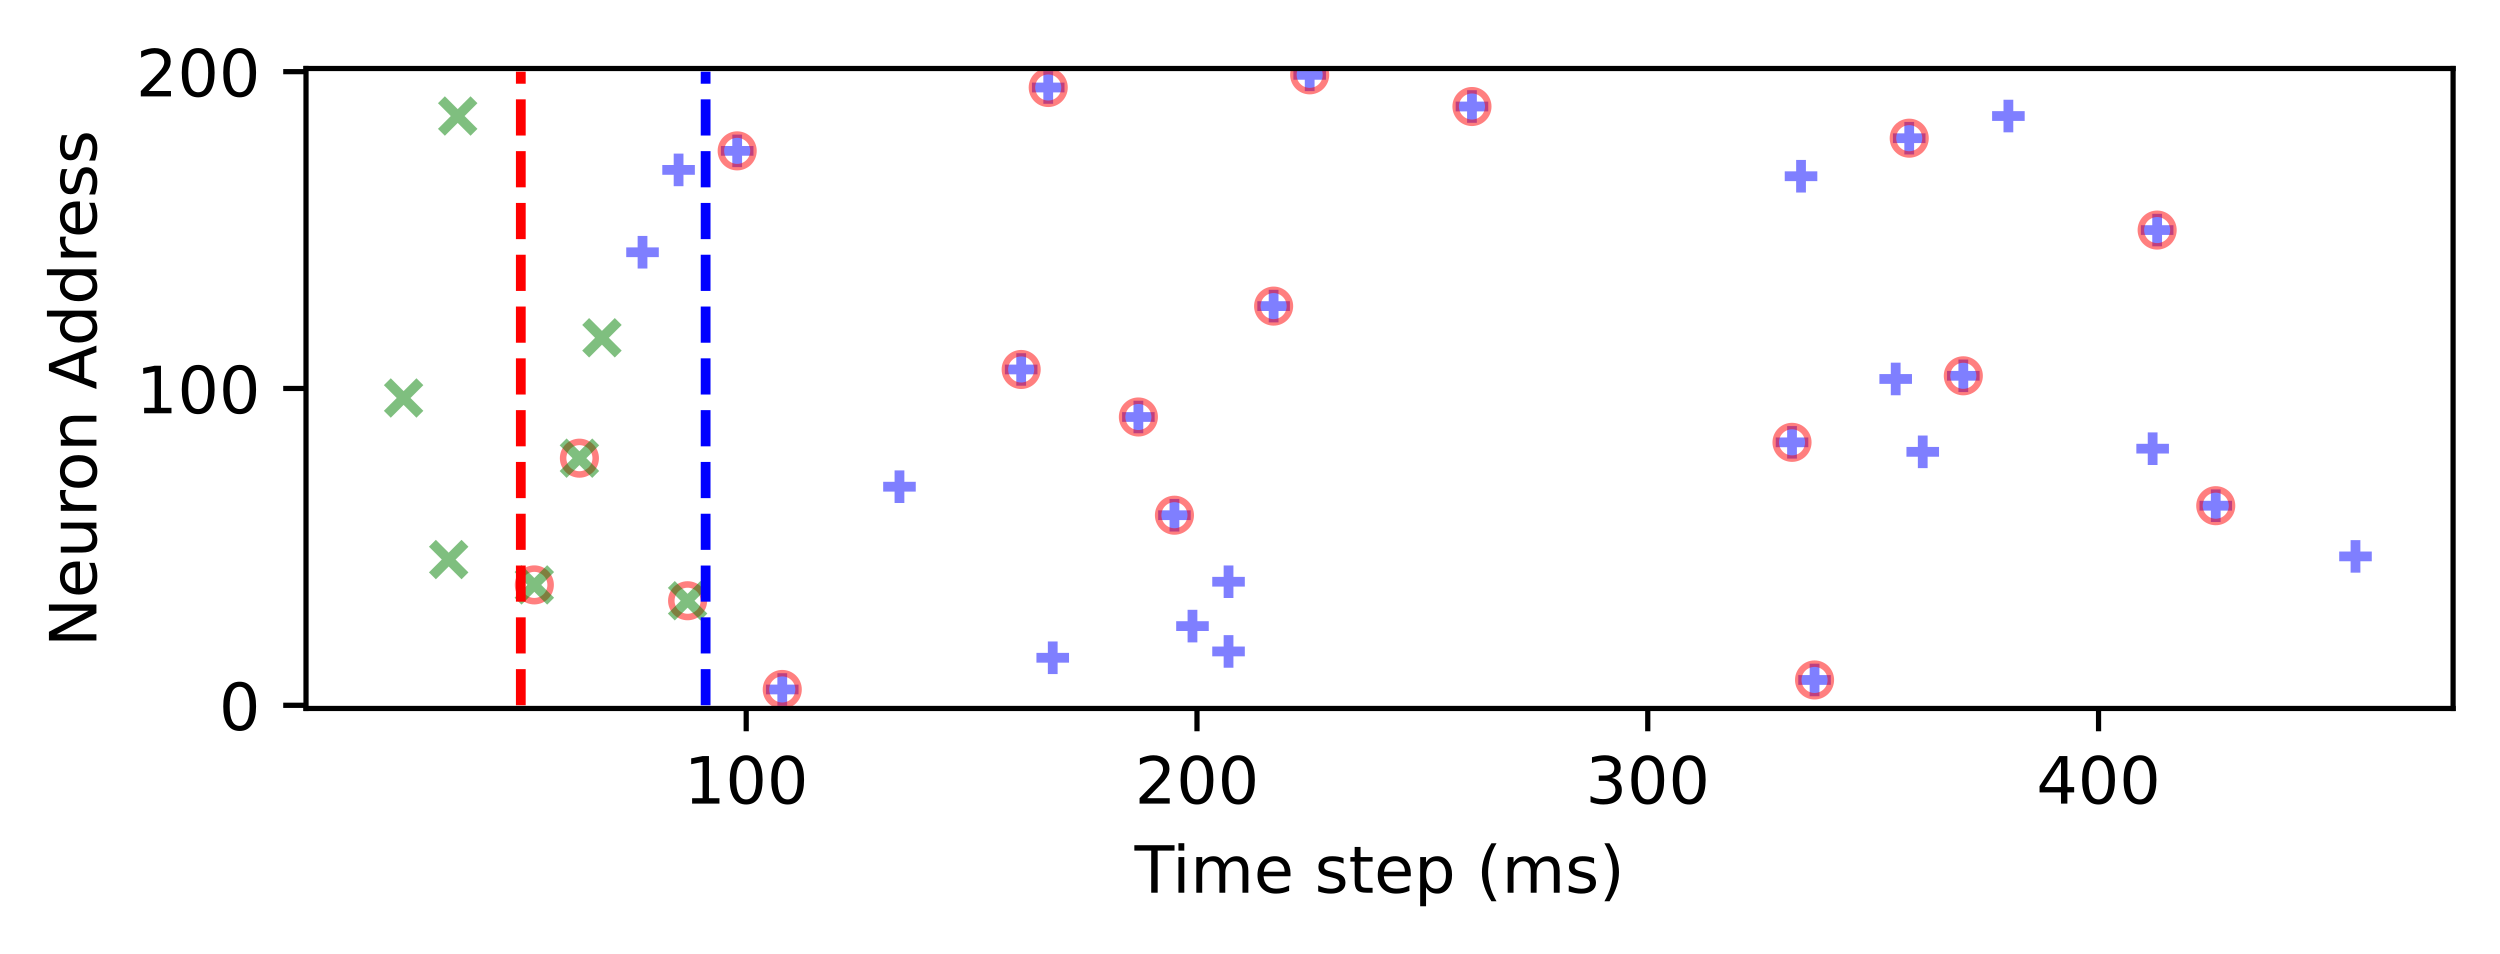
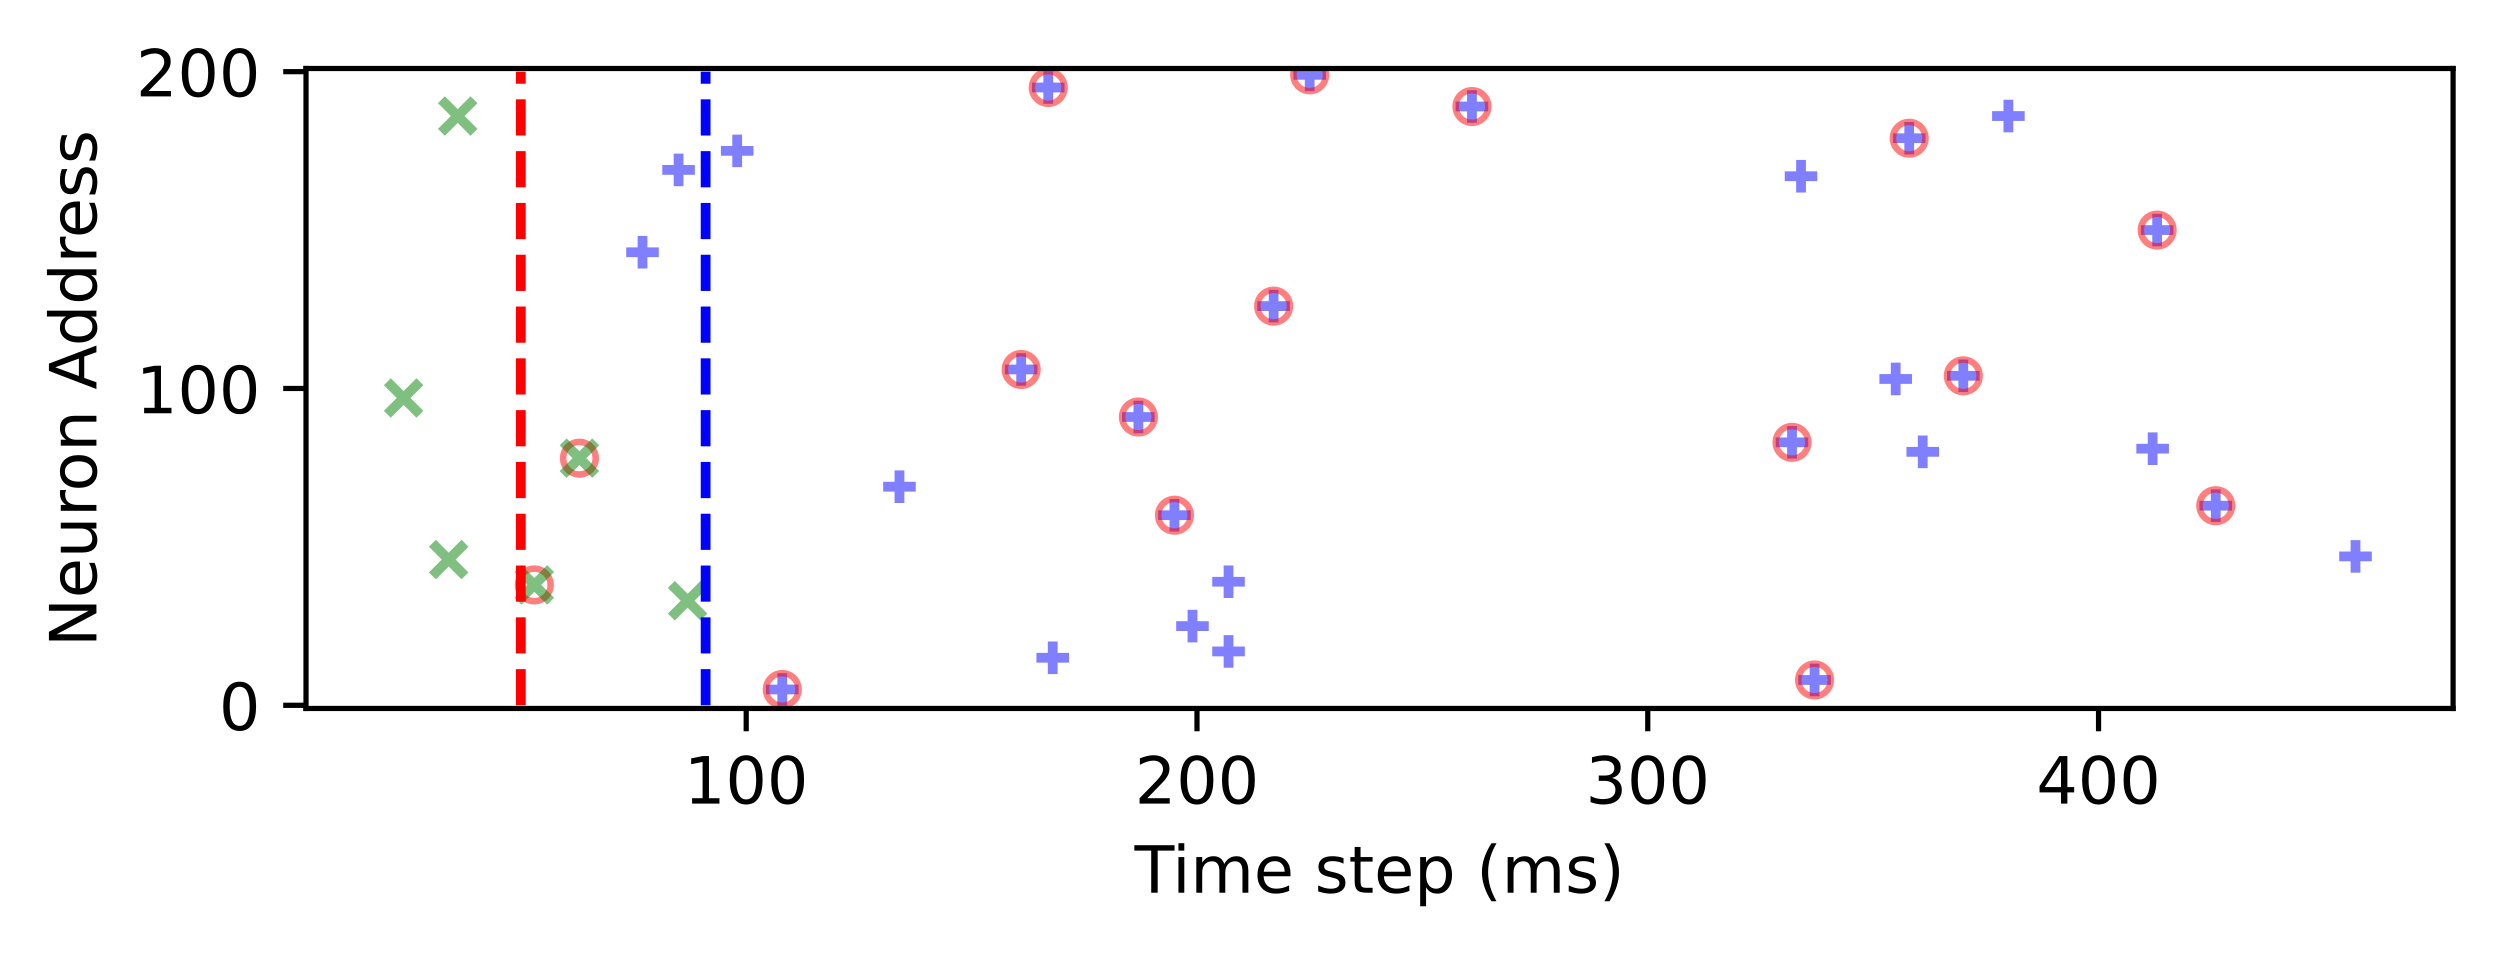
<svg xmlns="http://www.w3.org/2000/svg" xmlns:xlink="http://www.w3.org/1999/xlink" width="383.693pt" height="146.29pt" viewBox="0 0 383.693 146.29" version="1.1">
  <defs>
    <style type="text/css">*{stroke-linejoin: round; stroke-linecap: butt}</style>
  </defs>
  <g id="figure_1">
    <g id="patch_1">
      <path d="M 0 146.29  L 383.693 146.29  L 383.693 0  L 0 0  L 0 146.29  z " style="fill: none" />
    </g>
    <g id="axes_1">
      <g id="patch_2">
        <path d="M 46.966 108.733  L 376.493 108.733  L 376.493 10.513  L 46.966 10.513  L 46.966 108.733  z " style="fill: none" />
      </g>
      <g id="PathCollection_1">
        <defs>
-           <path id="m0d3fcadbae" d="M -2.5 0  L 2.5 0  M 0 2.5  L 0 -2.5  " style="stroke: #0000ff; stroke-opacity: 0.5; stroke-width: 1.5" />
+           <path id="m12eb224434" d="M -2.5 0  L 2.5 0  M 0 2.5  L 0 -2.5  " style="stroke: #0000ff; stroke-opacity: 0.5; stroke-width: 1.5" />
        </defs>
-         <g clip-path="url(#p7bd4118d20)">
-           <use xlink:href="#m0d3fcadbae" x="98.612" y="38.715" style="fill: #0000ff; fill-opacity: 0.5; stroke: #0000ff; stroke-opacity: 0.5; stroke-width: 1.5" />
-           <use xlink:href="#m0d3fcadbae" x="104.147" y="26.073" style="fill: #0000ff; fill-opacity: 0.5; stroke: #0000ff; stroke-opacity: 0.5; stroke-width: 1.5" />
-           <use xlink:href="#m0d3fcadbae" x="113.141" y="23.155" style="fill: #0000ff; fill-opacity: 0.5; stroke: #0000ff; stroke-opacity: 0.5; stroke-width: 1.5" />
-           <use xlink:href="#m0d3fcadbae" x="120.059" y="105.816" style="fill: #0000ff; fill-opacity: 0.5; stroke: #0000ff; stroke-opacity: 0.5; stroke-width: 1.5" />
-           <use xlink:href="#m0d3fcadbae" x="138.048" y="74.697" style="fill: #0000ff; fill-opacity: 0.5; stroke: #0000ff; stroke-opacity: 0.5; stroke-width: 1.5" />
-           <use xlink:href="#m0d3fcadbae" x="156.727" y="56.706" style="fill: #0000ff; fill-opacity: 0.5; stroke: #0000ff; stroke-opacity: 0.5; stroke-width: 1.5" />
-           <use xlink:href="#m0d3fcadbae" x="160.879" y="13.43" style="fill: #0000ff; fill-opacity: 0.5; stroke: #0000ff; stroke-opacity: 0.5; stroke-width: 1.5" />
-           <use xlink:href="#m0d3fcadbae" x="161.57" y="100.954" style="fill: #0000ff; fill-opacity: 0.5; stroke: #0000ff; stroke-opacity: 0.5; stroke-width: 1.5" />
-           <use xlink:href="#m0d3fcadbae" x="174.715" y="63.999" style="fill: #0000ff; fill-opacity: 0.5; stroke: #0000ff; stroke-opacity: 0.5; stroke-width: 1.5" />
-           <use xlink:href="#m0d3fcadbae" x="180.25" y="79.073" style="fill: #0000ff; fill-opacity: 0.5; stroke: #0000ff; stroke-opacity: 0.5; stroke-width: 1.5" />
-           <use xlink:href="#m0d3fcadbae" x="183.018" y="96.091" style="fill: #0000ff; fill-opacity: 0.5; stroke: #0000ff; stroke-opacity: 0.5; stroke-width: 1.5" />
-           <use xlink:href="#m0d3fcadbae" x="188.552" y="99.981" style="fill: #0000ff; fill-opacity: 0.5; stroke: #0000ff; stroke-opacity: 0.5; stroke-width: 1.5" />
-           <use xlink:href="#m0d3fcadbae" x="188.552" y="89.284" style="fill: #0000ff; fill-opacity: 0.5; stroke: #0000ff; stroke-opacity: 0.5; stroke-width: 1.5" />
-           <use xlink:href="#m0d3fcadbae" x="195.471" y="46.981" style="fill: #0000ff; fill-opacity: 0.5; stroke: #0000ff; stroke-opacity: 0.5; stroke-width: 1.5" />
-           <use xlink:href="#m0d3fcadbae" x="201.006" y="11.485" style="fill: #0000ff; fill-opacity: 0.5; stroke: #0000ff; stroke-opacity: 0.5; stroke-width: 1.5" />
-           <use xlink:href="#m0d3fcadbae" x="225.912" y="16.348" style="fill: #0000ff; fill-opacity: 0.5; stroke: #0000ff; stroke-opacity: 0.5; stroke-width: 1.5" />
-           <use xlink:href="#m0d3fcadbae" x="275.034" y="67.889" style="fill: #0000ff; fill-opacity: 0.5; stroke: #0000ff; stroke-opacity: 0.5; stroke-width: 1.5" />
-           <use xlink:href="#m0d3fcadbae" x="276.417" y="27.045" style="fill: #0000ff; fill-opacity: 0.5; stroke: #0000ff; stroke-opacity: 0.5; stroke-width: 1.5" />
-           <use xlink:href="#m0d3fcadbae" x="278.493" y="104.357" style="fill: #0000ff; fill-opacity: 0.5; stroke: #0000ff; stroke-opacity: 0.5; stroke-width: 1.5" />
-           <use xlink:href="#m0d3fcadbae" x="290.946" y="58.164" style="fill: #0000ff; fill-opacity: 0.5; stroke: #0000ff; stroke-opacity: 0.5; stroke-width: 1.5" />
-           <use xlink:href="#m0d3fcadbae" x="293.022" y="21.21" style="fill: #0000ff; fill-opacity: 0.5; stroke: #0000ff; stroke-opacity: 0.5; stroke-width: 1.5" />
-           <use xlink:href="#m0d3fcadbae" x="295.097" y="69.348" style="fill: #0000ff; fill-opacity: 0.5; stroke: #0000ff; stroke-opacity: 0.5; stroke-width: 1.5" />
-           <use xlink:href="#m0d3fcadbae" x="301.324" y="57.678" style="fill: #0000ff; fill-opacity: 0.5; stroke: #0000ff; stroke-opacity: 0.5; stroke-width: 1.5" />
-           <use xlink:href="#m0d3fcadbae" x="308.242" y="17.807" style="fill: #0000ff; fill-opacity: 0.5; stroke: #0000ff; stroke-opacity: 0.5; stroke-width: 1.5" />
-           <use xlink:href="#m0d3fcadbae" x="330.381" y="68.862" style="fill: #0000ff; fill-opacity: 0.5; stroke: #0000ff; stroke-opacity: 0.5; stroke-width: 1.5" />
-           <use xlink:href="#m0d3fcadbae" x="331.073" y="35.311" style="fill: #0000ff; fill-opacity: 0.5; stroke: #0000ff; stroke-opacity: 0.5; stroke-width: 1.5" />
-           <use xlink:href="#m0d3fcadbae" x="340.067" y="77.614" style="fill: #0000ff; fill-opacity: 0.5; stroke: #0000ff; stroke-opacity: 0.5; stroke-width: 1.5" />
-           <use xlink:href="#m0d3fcadbae" x="361.515" y="85.394" style="fill: #0000ff; fill-opacity: 0.5; stroke: #0000ff; stroke-opacity: 0.5; stroke-width: 1.5" />
+         <g clip-path="url(#pbcf0e63956)">
+           <use xlink:href="#m12eb224434" x="98.612" y="38.715" style="fill: #0000ff; fill-opacity: 0.5; stroke: #0000ff; stroke-opacity: 0.5; stroke-width: 1.5" />
+           <use xlink:href="#m12eb224434" x="104.147" y="26.073" style="fill: #0000ff; fill-opacity: 0.5; stroke: #0000ff; stroke-opacity: 0.5; stroke-width: 1.5" />
+           <use xlink:href="#m12eb224434" x="113.141" y="23.155" style="fill: #0000ff; fill-opacity: 0.5; stroke: #0000ff; stroke-opacity: 0.5; stroke-width: 1.5" />
+           <use xlink:href="#m12eb224434" x="120.059" y="105.816" style="fill: #0000ff; fill-opacity: 0.5; stroke: #0000ff; stroke-opacity: 0.5; stroke-width: 1.5" />
+           <use xlink:href="#m12eb224434" x="138.048" y="74.697" style="fill: #0000ff; fill-opacity: 0.5; stroke: #0000ff; stroke-opacity: 0.5; stroke-width: 1.5" />
+           <use xlink:href="#m12eb224434" x="156.727" y="56.706" style="fill: #0000ff; fill-opacity: 0.5; stroke: #0000ff; stroke-opacity: 0.5; stroke-width: 1.5" />
+           <use xlink:href="#m12eb224434" x="160.879" y="13.43" style="fill: #0000ff; fill-opacity: 0.5; stroke: #0000ff; stroke-opacity: 0.5; stroke-width: 1.5" />
+           <use xlink:href="#m12eb224434" x="161.57" y="100.954" style="fill: #0000ff; fill-opacity: 0.5; stroke: #0000ff; stroke-opacity: 0.5; stroke-width: 1.5" />
+           <use xlink:href="#m12eb224434" x="174.715" y="63.999" style="fill: #0000ff; fill-opacity: 0.5; stroke: #0000ff; stroke-opacity: 0.5; stroke-width: 1.5" />
+           <use xlink:href="#m12eb224434" x="180.25" y="79.073" style="fill: #0000ff; fill-opacity: 0.5; stroke: #0000ff; stroke-opacity: 0.5; stroke-width: 1.5" />
+           <use xlink:href="#m12eb224434" x="183.018" y="96.091" style="fill: #0000ff; fill-opacity: 0.5; stroke: #0000ff; stroke-opacity: 0.5; stroke-width: 1.5" />
+           <use xlink:href="#m12eb224434" x="188.552" y="99.981" style="fill: #0000ff; fill-opacity: 0.5; stroke: #0000ff; stroke-opacity: 0.5; stroke-width: 1.5" />
+           <use xlink:href="#m12eb224434" x="188.552" y="89.284" style="fill: #0000ff; fill-opacity: 0.5; stroke: #0000ff; stroke-opacity: 0.5; stroke-width: 1.5" />
+           <use xlink:href="#m12eb224434" x="195.471" y="46.981" style="fill: #0000ff; fill-opacity: 0.5; stroke: #0000ff; stroke-opacity: 0.5; stroke-width: 1.5" />
+           <use xlink:href="#m12eb224434" x="201.006" y="11.485" style="fill: #0000ff; fill-opacity: 0.5; stroke: #0000ff; stroke-opacity: 0.5; stroke-width: 1.5" />
+           <use xlink:href="#m12eb224434" x="225.912" y="16.348" style="fill: #0000ff; fill-opacity: 0.5; stroke: #0000ff; stroke-opacity: 0.5; stroke-width: 1.5" />
+           <use xlink:href="#m12eb224434" x="275.034" y="67.889" style="fill: #0000ff; fill-opacity: 0.5; stroke: #0000ff; stroke-opacity: 0.5; stroke-width: 1.5" />
+           <use xlink:href="#m12eb224434" x="276.417" y="27.045" style="fill: #0000ff; fill-opacity: 0.5; stroke: #0000ff; stroke-opacity: 0.5; stroke-width: 1.5" />
+           <use xlink:href="#m12eb224434" x="278.493" y="104.357" style="fill: #0000ff; fill-opacity: 0.5; stroke: #0000ff; stroke-opacity: 0.5; stroke-width: 1.5" />
+           <use xlink:href="#m12eb224434" x="290.946" y="58.164" style="fill: #0000ff; fill-opacity: 0.5; stroke: #0000ff; stroke-opacity: 0.5; stroke-width: 1.5" />
+           <use xlink:href="#m12eb224434" x="293.022" y="21.21" style="fill: #0000ff; fill-opacity: 0.5; stroke: #0000ff; stroke-opacity: 0.5; stroke-width: 1.5" />
+           <use xlink:href="#m12eb224434" x="295.097" y="69.348" style="fill: #0000ff; fill-opacity: 0.5; stroke: #0000ff; stroke-opacity: 0.5; stroke-width: 1.5" />
+           <use xlink:href="#m12eb224434" x="301.324" y="57.678" style="fill: #0000ff; fill-opacity: 0.5; stroke: #0000ff; stroke-opacity: 0.5; stroke-width: 1.5" />
+           <use xlink:href="#m12eb224434" x="308.242" y="17.807" style="fill: #0000ff; fill-opacity: 0.5; stroke: #0000ff; stroke-opacity: 0.5; stroke-width: 1.5" />
+           <use xlink:href="#m12eb224434" x="330.381" y="68.862" style="fill: #0000ff; fill-opacity: 0.5; stroke: #0000ff; stroke-opacity: 0.5; stroke-width: 1.5" />
+           <use xlink:href="#m12eb224434" x="331.073" y="35.311" style="fill: #0000ff; fill-opacity: 0.5; stroke: #0000ff; stroke-opacity: 0.5; stroke-width: 1.5" />
+           <use xlink:href="#m12eb224434" x="340.067" y="77.614" style="fill: #0000ff; fill-opacity: 0.5; stroke: #0000ff; stroke-opacity: 0.5; stroke-width: 1.5" />
+           <use xlink:href="#m12eb224434" x="361.515" y="85.394" style="fill: #0000ff; fill-opacity: 0.5; stroke: #0000ff; stroke-opacity: 0.5; stroke-width: 1.5" />
        </g>
      </g>
      <g id="PathCollection_2">
        <defs>
-           <path id="C0_0_e66b05dfb2" d="M 0 2.5  C 0.663 2.5 1.299 2.237 1.768 1.768  C 2.237 1.299 2.5 0.663 2.5 -0  C 2.5 -0.663 2.237 -1.299 1.768 -1.768  C 1.299 -2.237 0.663 -2.5 0 -2.5  C -0.663 -2.5 -1.299 -2.237 -1.768 -1.768  C -2.237 -1.299 -2.5 -0.663 -2.5 0  C -2.5 0.663 -2.237 1.299 -1.768 1.768  C -1.299 2.237 -0.663 2.5 0 2.5  z " />
+           <path id="C0_0_850b7fdd06" d="M 0 2.5  C 0.663 2.5 1.299 2.237 1.768 1.768  C 2.237 1.299 2.5 0.663 2.5 -0  C 2.5 -0.663 2.237 -1.299 1.768 -1.768  C 1.299 -2.237 0.663 -2.5 0 -2.5  C -0.663 -2.5 -1.299 -2.237 -1.768 -1.768  C -2.237 -1.299 -2.5 -0.663 -2.5 0  C -2.5 0.663 -2.237 1.299 -1.768 1.768  C -1.299 2.237 -0.663 2.5 0 2.5  z " />
        </defs>
-         <g clip-path="url(#p7bd4118d20)">
-           <use xlink:href="#C0_0_e66b05dfb2" x="82.008" y="89.77" style="fill: none; stroke: #ff0000; stroke-opacity: 0.5" />
-         </g>
-         <g clip-path="url(#p7bd4118d20)">
-           <use xlink:href="#C0_0_e66b05dfb2" x="88.926" y="70.32" style="fill: none; stroke: #ff0000; stroke-opacity: 0.5" />
-         </g>
-         <g clip-path="url(#p7bd4118d20)">
-           <use xlink:href="#C0_0_e66b05dfb2" x="105.531" y="92.201" style="fill: none; stroke: #ff0000; stroke-opacity: 0.5" />
-         </g>
-         <g clip-path="url(#p7bd4118d20)">
-           <use xlink:href="#C0_0_e66b05dfb2" x="113.141" y="23.155" style="fill: none; stroke: #ff0000; stroke-opacity: 0.5" />
-         </g>
-         <g clip-path="url(#p7bd4118d20)">
-           <use xlink:href="#C0_0_e66b05dfb2" x="120.059" y="105.816" style="fill: none; stroke: #ff0000; stroke-opacity: 0.5" />
-         </g>
-         <g clip-path="url(#p7bd4118d20)">
-           <use xlink:href="#C0_0_e66b05dfb2" x="156.727" y="56.706" style="fill: none; stroke: #ff0000; stroke-opacity: 0.5" />
-         </g>
-         <g clip-path="url(#p7bd4118d20)">
-           <use xlink:href="#C0_0_e66b05dfb2" x="160.879" y="13.43" style="fill: none; stroke: #ff0000; stroke-opacity: 0.5" />
-         </g>
-         <g clip-path="url(#p7bd4118d20)">
-           <use xlink:href="#C0_0_e66b05dfb2" x="174.715" y="63.999" style="fill: none; stroke: #ff0000; stroke-opacity: 0.5" />
-         </g>
-         <g clip-path="url(#p7bd4118d20)">
-           <use xlink:href="#C0_0_e66b05dfb2" x="180.25" y="79.073" style="fill: none; stroke: #ff0000; stroke-opacity: 0.5" />
-         </g>
-         <g clip-path="url(#p7bd4118d20)">
-           <use xlink:href="#C0_0_e66b05dfb2" x="195.471" y="46.981" style="fill: none; stroke: #ff0000; stroke-opacity: 0.5" />
-         </g>
-         <g clip-path="url(#p7bd4118d20)">
-           <use xlink:href="#C0_0_e66b05dfb2" x="201.006" y="11.485" style="fill: none; stroke: #ff0000; stroke-opacity: 0.5" />
-         </g>
-         <g clip-path="url(#p7bd4118d20)">
-           <use xlink:href="#C0_0_e66b05dfb2" x="225.912" y="16.348" style="fill: none; stroke: #ff0000; stroke-opacity: 0.5" />
-         </g>
-         <g clip-path="url(#p7bd4118d20)">
-           <use xlink:href="#C0_0_e66b05dfb2" x="275.034" y="67.889" style="fill: none; stroke: #ff0000; stroke-opacity: 0.5" />
-         </g>
-         <g clip-path="url(#p7bd4118d20)">
-           <use xlink:href="#C0_0_e66b05dfb2" x="278.493" y="104.357" style="fill: none; stroke: #ff0000; stroke-opacity: 0.5" />
-         </g>
-         <g clip-path="url(#p7bd4118d20)">
-           <use xlink:href="#C0_0_e66b05dfb2" x="293.022" y="21.21" style="fill: none; stroke: #ff0000; stroke-opacity: 0.5" />
-         </g>
-         <g clip-path="url(#p7bd4118d20)">
-           <use xlink:href="#C0_0_e66b05dfb2" x="301.324" y="57.678" style="fill: none; stroke: #ff0000; stroke-opacity: 0.5" />
-         </g>
-         <g clip-path="url(#p7bd4118d20)">
-           <use xlink:href="#C0_0_e66b05dfb2" x="331.073" y="35.311" style="fill: none; stroke: #ff0000; stroke-opacity: 0.5" />
-         </g>
-         <g clip-path="url(#p7bd4118d20)">
-           <use xlink:href="#C0_0_e66b05dfb2" x="340.067" y="77.614" style="fill: none; stroke: #ff0000; stroke-opacity: 0.5" />
+         <g clip-path="url(#pbcf0e63956)">
+           <use xlink:href="#C0_0_850b7fdd06" x="82.008" y="89.77" style="fill: none; stroke: #ff0000; stroke-opacity: 0.5" />
+         </g>
+         <g clip-path="url(#pbcf0e63956)">
+           <use xlink:href="#C0_0_850b7fdd06" x="88.926" y="70.32" style="fill: none; stroke: #ff0000; stroke-opacity: 0.5" />
+         </g>
+         <g clip-path="url(#pbcf0e63956)">
+           <use xlink:href="#C0_0_850b7fdd06" x="120.059" y="105.816" style="fill: none; stroke: #ff0000; stroke-opacity: 0.5" />
+         </g>
+         <g clip-path="url(#pbcf0e63956)">
+           <use xlink:href="#C0_0_850b7fdd06" x="156.727" y="56.706" style="fill: none; stroke: #ff0000; stroke-opacity: 0.5" />
+         </g>
+         <g clip-path="url(#pbcf0e63956)">
+           <use xlink:href="#C0_0_850b7fdd06" x="160.879" y="13.43" style="fill: none; stroke: #ff0000; stroke-opacity: 0.5" />
+         </g>
+         <g clip-path="url(#pbcf0e63956)">
+           <use xlink:href="#C0_0_850b7fdd06" x="174.715" y="63.999" style="fill: none; stroke: #ff0000; stroke-opacity: 0.5" />
+         </g>
+         <g clip-path="url(#pbcf0e63956)">
+           <use xlink:href="#C0_0_850b7fdd06" x="180.25" y="79.073" style="fill: none; stroke: #ff0000; stroke-opacity: 0.5" />
+         </g>
+         <g clip-path="url(#pbcf0e63956)">
+           <use xlink:href="#C0_0_850b7fdd06" x="195.471" y="46.981" style="fill: none; stroke: #ff0000; stroke-opacity: 0.5" />
+         </g>
+         <g clip-path="url(#pbcf0e63956)">
+           <use xlink:href="#C0_0_850b7fdd06" x="201.006" y="11.485" style="fill: none; stroke: #ff0000; stroke-opacity: 0.5" />
+         </g>
+         <g clip-path="url(#pbcf0e63956)">
+           <use xlink:href="#C0_0_850b7fdd06" x="225.912" y="16.348" style="fill: none; stroke: #ff0000; stroke-opacity: 0.5" />
+         </g>
+         <g clip-path="url(#pbcf0e63956)">
+           <use xlink:href="#C0_0_850b7fdd06" x="275.034" y="67.889" style="fill: none; stroke: #ff0000; stroke-opacity: 0.5" />
+         </g>
+         <g clip-path="url(#pbcf0e63956)">
+           <use xlink:href="#C0_0_850b7fdd06" x="278.493" y="104.357" style="fill: none; stroke: #ff0000; stroke-opacity: 0.5" />
+         </g>
+         <g clip-path="url(#pbcf0e63956)">
+           <use xlink:href="#C0_0_850b7fdd06" x="293.022" y="21.21" style="fill: none; stroke: #ff0000; stroke-opacity: 0.5" />
+         </g>
+         <g clip-path="url(#pbcf0e63956)">
+           <use xlink:href="#C0_0_850b7fdd06" x="301.324" y="57.678" style="fill: none; stroke: #ff0000; stroke-opacity: 0.5" />
+         </g>
+         <g clip-path="url(#pbcf0e63956)">
+           <use xlink:href="#C0_0_850b7fdd06" x="331.073" y="35.311" style="fill: none; stroke: #ff0000; stroke-opacity: 0.5" />
+         </g>
+         <g clip-path="url(#pbcf0e63956)">
+           <use xlink:href="#C0_0_850b7fdd06" x="340.067" y="77.614" style="fill: none; stroke: #ff0000; stroke-opacity: 0.5" />
        </g>
      </g>
      <g id="PathCollection_3">
        <defs>
-           <path id="mf633c7425a" d="M -2.5 2.5  L 2.5 -2.5  M -2.5 -2.5  L 2.5 2.5  " style="stroke: #008000; stroke-opacity: 0.5; stroke-width: 1.5" />
+           <path id="m3bdcec917e" d="M -2.5 2.5  L 2.5 -2.5  M -2.5 -2.5  L 2.5 2.5  " style="stroke: #008000; stroke-opacity: 0.5; stroke-width: 1.5" />
        </defs>
-         <g clip-path="url(#p7bd4118d20)">
-           <use xlink:href="#mf633c7425a" x="61.944" y="61.082" style="fill: #008000; fill-opacity: 0.5; stroke: #008000; stroke-opacity: 0.5; stroke-width: 1.5" />
-           <use xlink:href="#mf633c7425a" x="68.863" y="85.88" style="fill: #008000; fill-opacity: 0.5; stroke: #008000; stroke-opacity: 0.5; stroke-width: 1.5" />
-           <use xlink:href="#mf633c7425a" x="70.246" y="17.807" style="fill: #008000; fill-opacity: 0.5; stroke: #008000; stroke-opacity: 0.5; stroke-width: 1.5" />
-           <use xlink:href="#mf633c7425a" x="82.008" y="89.77" style="fill: #008000; fill-opacity: 0.5; stroke: #008000; stroke-opacity: 0.5; stroke-width: 1.5" />
-           <use xlink:href="#mf633c7425a" x="88.926" y="70.32" style="fill: #008000; fill-opacity: 0.5; stroke: #008000; stroke-opacity: 0.5; stroke-width: 1.5" />
-           <use xlink:href="#mf633c7425a" x="92.385" y="51.843" style="fill: #008000; fill-opacity: 0.5; stroke: #008000; stroke-opacity: 0.5; stroke-width: 1.5" />
-           <use xlink:href="#mf633c7425a" x="105.531" y="92.201" style="fill: #008000; fill-opacity: 0.5; stroke: #008000; stroke-opacity: 0.5; stroke-width: 1.5" />
+         <g clip-path="url(#pbcf0e63956)">
+           <use xlink:href="#m3bdcec917e" x="61.944" y="61.082" style="fill: #008000; fill-opacity: 0.5; stroke: #008000; stroke-opacity: 0.5; stroke-width: 1.5" />
+           <use xlink:href="#m3bdcec917e" x="68.863" y="85.88" style="fill: #008000; fill-opacity: 0.5; stroke: #008000; stroke-opacity: 0.5; stroke-width: 1.5" />
+           <use xlink:href="#m3bdcec917e" x="70.246" y="17.807" style="fill: #008000; fill-opacity: 0.5; stroke: #008000; stroke-opacity: 0.5; stroke-width: 1.5" />
+           <use xlink:href="#m3bdcec917e" x="82.008" y="89.77" style="fill: #008000; fill-opacity: 0.5; stroke: #008000; stroke-opacity: 0.5; stroke-width: 1.5" />
+           <use xlink:href="#m3bdcec917e" x="88.926" y="70.32" style="fill: #008000; fill-opacity: 0.5; stroke: #008000; stroke-opacity: 0.5; stroke-width: 1.5" />
+           <use xlink:href="#m3bdcec917e" x="105.531" y="92.201" style="fill: #008000; fill-opacity: 0.5; stroke: #008000; stroke-opacity: 0.5; stroke-width: 1.5" />
        </g>
      </g>
      <g id="matplotlib.axis_1">
        <g id="xtick_1">
          <g id="line2d_1">
            <defs>
-               <path id="m4426855dd8" d="M 0 0  L 0 3.5  " style="stroke: #000000; stroke-width: 0.8" />
+               <path id="m5509a67f1d" d="M 0 0  L 0 3.5  " style="stroke: #000000; stroke-width: 0.8" />
            </defs>
            <g>
-               <use xlink:href="#m4426855dd8" x="114.525" y="108.733" style="stroke: #000000; stroke-width: 0.8" />
+               <use xlink:href="#m5509a67f1d" x="114.525" y="108.733" style="stroke: #000000; stroke-width: 0.8" />
            </g>
          </g>
          <g id="text_1">
            <g transform="translate(104.9809 123.3319) scale(0.1 -0.1)">
              <defs>
                <path id="DejaVuSans-31" d="M 794 531  L 1825 531  L 1825 4091  L 703 3866  L 703 4441  L 1819 4666  L 2450 4666  L 2450 531  L 3481 531  L 3481 0  L 794 0  L 794 531  z " transform="scale(0.015625)" />
                <path id="DejaVuSans-30" d="M 2034 4250  Q 1547 4250 1301 3770  Q 1056 3291 1056 2328  Q 1056 1369 1301 889  Q 1547 409 2034 409  Q 2525 409 2770 889  Q 3016 1369 3016 2328  Q 3016 3291 2770 3770  Q 2525 4250 2034 4250  z M 2034 4750  Q 2819 4750 3233 4129  Q 3647 3509 3647 2328  Q 3647 1150 3233 529  Q 2819 -91 2034 -91  Q 1250 -91 836 529  Q 422 1150 422 2328  Q 422 3509 836 4129  Q 1250 4750 2034 4750  z " transform="scale(0.015625)" />
              </defs>
              <use xlink:href="#DejaVuSans-31" />
              <use xlink:href="#DejaVuSans-30" transform="translate(63.62305 0)" />
              <use xlink:href="#DejaVuSans-30" transform="translate(127.2461 0)" />
            </g>
          </g>
        </g>
        <g id="xtick_2">
          <g id="line2d_2">
            <g>
-               <use xlink:href="#m4426855dd8" x="183.71" y="108.733" style="stroke: #000000; stroke-width: 0.8" />
+               <use xlink:href="#m5509a67f1d" x="183.71" y="108.733" style="stroke: #000000; stroke-width: 0.8" />
            </g>
          </g>
          <g id="text_2">
            <g transform="translate(174.1658 123.3319) scale(0.1 -0.1)">
              <defs>
                <path id="DejaVuSans-32" d="M 1228 531  L 3431 531  L 3431 0  L 469 0  L 469 531  Q 828 903 1448 1529  Q 2069 2156 2228 2338  Q 2531 2678 2651 2914  Q 2772 3150 2772 3378  Q 2772 3750 2511 3984  Q 2250 4219 1831 4219  Q 1534 4219 1204 4116  Q 875 4013 500 3803  L 500 4441  Q 881 4594 1212 4672  Q 1544 4750 1819 4750  Q 2544 4750 2975 4387  Q 3406 4025 3406 3419  Q 3406 3131 3298 2873  Q 3191 2616 2906 2266  Q 2828 2175 2409 1742  Q 1991 1309 1228 531  z " transform="scale(0.015625)" />
              </defs>
              <use xlink:href="#DejaVuSans-32" />
              <use xlink:href="#DejaVuSans-30" transform="translate(63.62305 0)" />
              <use xlink:href="#DejaVuSans-30" transform="translate(127.2461 0)" />
            </g>
          </g>
        </g>
        <g id="xtick_3">
          <g id="line2d_3">
            <g>
-               <use xlink:href="#m4426855dd8" x="252.894" y="108.733" style="stroke: #000000; stroke-width: 0.8" />
+               <use xlink:href="#m5509a67f1d" x="252.894" y="108.733" style="stroke: #000000; stroke-width: 0.8" />
            </g>
          </g>
          <g id="text_3">
            <g transform="translate(243.3507 123.3319) scale(0.1 -0.1)">
              <defs>
                <path id="DejaVuSans-33" d="M 2597 2516  Q 3050 2419 3304 2112  Q 3559 1806 3559 1356  Q 3559 666 3084 287  Q 2609 -91 1734 -91  Q 1441 -91 1130 -33  Q 819 25 488 141  L 488 750  Q 750 597 1062 519  Q 1375 441 1716 441  Q 2309 441 2620 675  Q 2931 909 2931 1356  Q 2931 1769 2642 2001  Q 2353 2234 1838 2234  L 1294 2234  L 1294 2753  L 1863 2753  Q 2328 2753 2575 2939  Q 2822 3125 2822 3475  Q 2822 3834 2567 4026  Q 2313 4219 1838 4219  Q 1578 4219 1281 4162  Q 984 4106 628 3988  L 628 4550  Q 988 4650 1302 4700  Q 1616 4750 1894 4750  Q 2613 4750 3031 4423  Q 3450 4097 3450 3541  Q 3450 3153 3228 2886  Q 3006 2619 2597 2516  z " transform="scale(0.015625)" />
              </defs>
              <use xlink:href="#DejaVuSans-33" />
              <use xlink:href="#DejaVuSans-30" transform="translate(63.62305 0)" />
              <use xlink:href="#DejaVuSans-30" transform="translate(127.2461 0)" />
            </g>
          </g>
        </g>
        <g id="xtick_4">
          <g id="line2d_4">
            <g>
-               <use xlink:href="#m4426855dd8" x="322.079" y="108.733" style="stroke: #000000; stroke-width: 0.8" />
+               <use xlink:href="#m5509a67f1d" x="322.079" y="108.733" style="stroke: #000000; stroke-width: 0.8" />
            </g>
          </g>
          <g id="text_4">
            <g transform="translate(312.5355 123.3319) scale(0.1 -0.1)">
              <defs>
                <path id="DejaVuSans-34" d="M 2419 4116  L 825 1625  L 2419 1625  L 2419 4116  z M 2253 4666  L 3047 4666  L 3047 1625  L 3713 1625  L 3713 1100  L 3047 1100  L 3047 0  L 2419 0  L 2419 1100  L 313 1100  L 313 1709  L 2253 4666  z " transform="scale(0.015625)" />
              </defs>
              <use xlink:href="#DejaVuSans-34" />
              <use xlink:href="#DejaVuSans-30" transform="translate(63.62305 0)" />
              <use xlink:href="#DejaVuSans-30" transform="translate(127.2461 0)" />
            </g>
          </g>
        </g>
        <g id="text_5">
          <g transform="translate(174.1255 137.01) scale(0.1 -0.1)">
            <defs>
              <path id="DejaVuSans-54" d="M -19 4666  L 3928 4666  L 3928 4134  L 2272 4134  L 2272 0  L 1638 0  L 1638 4134  L -19 4134  L -19 4666  z " transform="scale(0.015625)" />
              <path id="DejaVuSans-69" d="M 603 3500  L 1178 3500  L 1178 0  L 603 0  L 603 3500  z M 603 4863  L 1178 4863  L 1178 4134  L 603 4134  L 603 4863  z " transform="scale(0.015625)" />
              <path id="DejaVuSans-6d" d="M 3328 2828  Q 3544 3216 3844 3400  Q 4144 3584 4550 3584  Q 5097 3584 5394 3201  Q 5691 2819 5691 2113  L 5691 0  L 5113 0  L 5113 2094  Q 5113 2597 4934 2840  Q 4756 3084 4391 3084  Q 3944 3084 3684 2787  Q 3425 2491 3425 1978  L 3425 0  L 2847 0  L 2847 2094  Q 2847 2600 2669 2842  Q 2491 3084 2119 3084  Q 1678 3084 1418 2786  Q 1159 2488 1159 1978  L 1159 0  L 581 0  L 581 3500  L 1159 3500  L 1159 2956  Q 1356 3278 1631 3431  Q 1906 3584 2284 3584  Q 2666 3584 2933 3390  Q 3200 3197 3328 2828  z " transform="scale(0.015625)" />
              <path id="DejaVuSans-65" d="M 3597 1894  L 3597 1613  L 953 1613  Q 991 1019 1311 708  Q 1631 397 2203 397  Q 2534 397 2845 478  Q 3156 559 3463 722  L 3463 178  Q 3153 47 2828 -22  Q 2503 -91 2169 -91  Q 1331 -91 842 396  Q 353 884 353 1716  Q 353 2575 817 3079  Q 1281 3584 2069 3584  Q 2775 3584 3186 3129  Q 3597 2675 3597 1894  z M 3022 2063  Q 3016 2534 2758 2815  Q 2500 3097 2075 3097  Q 1594 3097 1305 2825  Q 1016 2553 972 2059  L 3022 2063  z " transform="scale(0.015625)" />
              <path id="DejaVuSans-20" transform="scale(0.015625)" />
              <path id="DejaVuSans-73" d="M 2834 3397  L 2834 2853  Q 2591 2978 2328 3040  Q 2066 3103 1784 3103  Q 1356 3103 1142 2972  Q 928 2841 928 2578  Q 928 2378 1081 2264  Q 1234 2150 1697 2047  L 1894 2003  Q 2506 1872 2764 1633  Q 3022 1394 3022 966  Q 3022 478 2636 193  Q 2250 -91 1575 -91  Q 1294 -91 989 -36  Q 684 19 347 128  L 347 722  Q 666 556 975 473  Q 1284 391 1588 391  Q 1994 391 2212 530  Q 2431 669 2431 922  Q 2431 1156 2273 1281  Q 2116 1406 1581 1522  L 1381 1569  Q 847 1681 609 1914  Q 372 2147 372 2553  Q 372 3047 722 3315  Q 1072 3584 1716 3584  Q 2034 3584 2315 3537  Q 2597 3491 2834 3397  z " transform="scale(0.015625)" />
              <path id="DejaVuSans-74" d="M 1172 4494  L 1172 3500  L 2356 3500  L 2356 3053  L 1172 3053  L 1172 1153  Q 1172 725 1289 603  Q 1406 481 1766 481  L 2356 481  L 2356 0  L 1766 0  Q 1100 0 847 248  Q 594 497 594 1153  L 594 3053  L 172 3053  L 172 3500  L 594 3500  L 594 4494  L 1172 4494  z " transform="scale(0.015625)" />
              <path id="DejaVuSans-70" d="M 1159 525  L 1159 -1331  L 581 -1331  L 581 3500  L 1159 3500  L 1159 2969  Q 1341 3281 1617 3432  Q 1894 3584 2278 3584  Q 2916 3584 3314 3078  Q 3713 2572 3713 1747  Q 3713 922 3314 415  Q 2916 -91 2278 -91  Q 1894 -91 1617 61  Q 1341 213 1159 525  z M 3116 1747  Q 3116 2381 2855 2742  Q 2594 3103 2138 3103  Q 1681 3103 1420 2742  Q 1159 2381 1159 1747  Q 1159 1113 1420 752  Q 1681 391 2138 391  Q 2594 391 2855 752  Q 3116 1113 3116 1747  z " transform="scale(0.015625)" />
              <path id="DejaVuSans-28" d="M 1984 4856  Q 1566 4138 1362 3434  Q 1159 2731 1159 2009  Q 1159 1288 1364 580  Q 1569 -128 1984 -844  L 1484 -844  Q 1016 -109 783 600  Q 550 1309 550 2009  Q 550 2706 781 3412  Q 1013 4119 1484 4856  L 1984 4856  z " transform="scale(0.015625)" />
              <path id="DejaVuSans-29" d="M 513 4856  L 1013 4856  Q 1481 4119 1714 3412  Q 1947 2706 1947 2009  Q 1947 1309 1714 600  Q 1481 -109 1013 -844  L 513 -844  Q 928 -128 1133 580  Q 1338 1288 1338 2009  Q 1338 2731 1133 3434  Q 928 4138 513 4856  z " transform="scale(0.015625)" />
            </defs>
            <use xlink:href="#DejaVuSans-54" />
            <use xlink:href="#DejaVuSans-69" transform="translate(57.95898 0)" />
            <use xlink:href="#DejaVuSans-6d" transform="translate(85.74219 0)" />
            <use xlink:href="#DejaVuSans-65" transform="translate(183.1543 0)" />
            <use xlink:href="#DejaVuSans-20" transform="translate(244.6777 0)" />
            <use xlink:href="#DejaVuSans-73" transform="translate(276.4648 0)" />
            <use xlink:href="#DejaVuSans-74" transform="translate(328.5645 0)" />
            <use xlink:href="#DejaVuSans-65" transform="translate(367.7734 0)" />
            <use xlink:href="#DejaVuSans-70" transform="translate(429.2969 0)" />
            <use xlink:href="#DejaVuSans-20" transform="translate(492.7734 0)" />
            <use xlink:href="#DejaVuSans-28" transform="translate(524.5605 0)" />
            <use xlink:href="#DejaVuSans-6d" transform="translate(563.5742 0)" />
            <use xlink:href="#DejaVuSans-73" transform="translate(660.9863 0)" />
            <use xlink:href="#DejaVuSans-29" transform="translate(713.0859 0)" />
          </g>
        </g>
      </g>
      <g id="matplotlib.axis_2">
        <g id="ytick_1">
          <g id="line2d_5">
            <defs>
-               <path id="m0a3364696d" d="M 0 0  L -3.5 0  " style="stroke: #000000; stroke-width: 0.8" />
+               <path id="meecd204350" d="M 0 0  L -3.5 0  " style="stroke: #000000; stroke-width: 0.8" />
            </defs>
            <g>
-               <use xlink:href="#m0a3364696d" x="46.966" y="108.247" style="stroke: #000000; stroke-width: 0.8" />
+               <use xlink:href="#meecd204350" x="46.966" y="108.247" style="stroke: #000000; stroke-width: 0.8" />
            </g>
          </g>
          <g id="text_6">
            <g transform="translate(33.60312 112.0464) scale(0.1 -0.1)">
              <use xlink:href="#DejaVuSans-30" />
            </g>
          </g>
        </g>
        <g id="ytick_2">
          <g id="line2d_6">
            <g>
-               <use xlink:href="#m0a3364696d" x="46.966" y="59.623" style="stroke: #000000; stroke-width: 0.8" />
+               <use xlink:href="#meecd204350" x="46.966" y="59.623" style="stroke: #000000; stroke-width: 0.8" />
            </g>
          </g>
          <g id="text_7">
            <g transform="translate(20.87813 63.42243) scale(0.1 -0.1)">
              <use xlink:href="#DejaVuSans-31" />
              <use xlink:href="#DejaVuSans-30" transform="translate(63.62305 0)" />
              <use xlink:href="#DejaVuSans-30" transform="translate(127.2461 0)" />
            </g>
          </g>
        </g>
        <g id="ytick_3">
          <g id="line2d_7">
            <g>
-               <use xlink:href="#m0a3364696d" x="46.966" y="10.999" style="stroke: #000000; stroke-width: 0.8" />
+               <use xlink:href="#meecd204350" x="46.966" y="10.999" style="stroke: #000000; stroke-width: 0.8" />
            </g>
          </g>
          <g id="text_8">
            <g transform="translate(20.87813 14.79844) scale(0.1 -0.1)">
              <use xlink:href="#DejaVuSans-32" />
              <use xlink:href="#DejaVuSans-30" transform="translate(63.62305 0)" />
              <use xlink:href="#DejaVuSans-30" transform="translate(127.2461 0)" />
            </g>
          </g>
        </g>
        <g id="text_9">
          <g transform="translate(14.79844 99.27947) rotate(-90) scale(0.1 -0.1)">
            <defs>
              <path id="DejaVuSans-4e" d="M 628 4666  L 1478 4666  L 3547 763  L 3547 4666  L 4159 4666  L 4159 0  L 3309 0  L 1241 3903  L 1241 0  L 628 0  L 628 4666  z " transform="scale(0.015625)" />
              <path id="DejaVuSans-75" d="M 544 1381  L 544 3500  L 1119 3500  L 1119 1403  Q 1119 906 1312 657  Q 1506 409 1894 409  Q 2359 409 2629 706  Q 2900 1003 2900 1516  L 2900 3500  L 3475 3500  L 3475 0  L 2900 0  L 2900 538  Q 2691 219 2414 64  Q 2138 -91 1772 -91  Q 1169 -91 856 284  Q 544 659 544 1381  z M 1991 3584  L 1991 3584  z " transform="scale(0.015625)" />
              <path id="DejaVuSans-72" d="M 2631 2963  Q 2534 3019 2420 3045  Q 2306 3072 2169 3072  Q 1681 3072 1420 2755  Q 1159 2438 1159 1844  L 1159 0  L 581 0  L 581 3500  L 1159 3500  L 1159 2956  Q 1341 3275 1631 3429  Q 1922 3584 2338 3584  Q 2397 3584 2469 3576  Q 2541 3569 2628 3553  L 2631 2963  z " transform="scale(0.015625)" />
              <path id="DejaVuSans-6f" d="M 1959 3097  Q 1497 3097 1228 2736  Q 959 2375 959 1747  Q 959 1119 1226 758  Q 1494 397 1959 397  Q 2419 397 2687 759  Q 2956 1122 2956 1747  Q 2956 2369 2687 2733  Q 2419 3097 1959 3097  z M 1959 3584  Q 2709 3584 3137 3096  Q 3566 2609 3566 1747  Q 3566 888 3137 398  Q 2709 -91 1959 -91  Q 1206 -91 779 398  Q 353 888 353 1747  Q 353 2609 779 3096  Q 1206 3584 1959 3584  z " transform="scale(0.015625)" />
              <path id="DejaVuSans-6e" d="M 3513 2113  L 3513 0  L 2938 0  L 2938 2094  Q 2938 2591 2744 2837  Q 2550 3084 2163 3084  Q 1697 3084 1428 2787  Q 1159 2491 1159 1978  L 1159 0  L 581 0  L 581 3500  L 1159 3500  L 1159 2956  Q 1366 3272 1645 3428  Q 1925 3584 2291 3584  Q 2894 3584 3203 3211  Q 3513 2838 3513 2113  z " transform="scale(0.015625)" />
              <path id="DejaVuSans-41" d="M 2188 4044  L 1331 1722  L 3047 1722  L 2188 4044  z M 1831 4666  L 2547 4666  L 4325 0  L 3669 0  L 3244 1197  L 1141 1197  L 716 0  L 50 0  L 1831 4666  z " transform="scale(0.015625)" />
              <path id="DejaVuSans-64" d="M 2906 2969  L 2906 4863  L 3481 4863  L 3481 0  L 2906 0  L 2906 525  Q 2725 213 2448 61  Q 2172 -91 1784 -91  Q 1150 -91 751 415  Q 353 922 353 1747  Q 353 2572 751 3078  Q 1150 3584 1784 3584  Q 2172 3584 2448 3432  Q 2725 3281 2906 2969  z M 947 1747  Q 947 1113 1208 752  Q 1469 391 1925 391  Q 2381 391 2643 752  Q 2906 1113 2906 1747  Q 2906 2381 2643 2742  Q 2381 3103 1925 3103  Q 1469 3103 1208 2742  Q 947 2381 947 1747  z " transform="scale(0.015625)" />
            </defs>
            <use xlink:href="#DejaVuSans-4e" />
            <use xlink:href="#DejaVuSans-65" transform="translate(74.80469 0)" />
            <use xlink:href="#DejaVuSans-75" transform="translate(136.3281 0)" />
            <use xlink:href="#DejaVuSans-72" transform="translate(199.707 0)" />
            <use xlink:href="#DejaVuSans-6f" transform="translate(238.5703 0)" />
            <use xlink:href="#DejaVuSans-6e" transform="translate(299.752 0)" />
            <use xlink:href="#DejaVuSans-20" transform="translate(363.1309 0)" />
            <use xlink:href="#DejaVuSans-41" transform="translate(394.918 0)" />
            <use xlink:href="#DejaVuSans-64" transform="translate(461.5762 0)" />
            <use xlink:href="#DejaVuSans-64" transform="translate(525.0527 0)" />
            <use xlink:href="#DejaVuSans-72" transform="translate(588.5293 0)" />
            <use xlink:href="#DejaVuSans-65" transform="translate(627.3926 0)" />
            <use xlink:href="#DejaVuSans-73" transform="translate(688.916 0)" />
            <use xlink:href="#DejaVuSans-73" transform="translate(741.0156 0)" />
          </g>
        </g>
      </g>
      <g id="LineCollection_1">
-         <path d="M 79.932 108.247  L 79.932 10.999  " clip-path="url(#p7bd4118d20)" style="fill: none; stroke-dasharray: 5.55,2.4; stroke-dashoffset: 0; stroke: #ff0000; stroke-width: 1.5" />
+         <path d="M 79.932 108.247  L 79.932 10.999  " clip-path="url(#pbcf0e63956)" style="fill: none; stroke-dasharray: 5.55,2.4; stroke-dashoffset: 0; stroke: #ff0000; stroke-width: 1.5" />
      </g>
      <g id="LineCollection_2">
-         <path d="M 108.298 108.247  L 108.298 10.999  " clip-path="url(#p7bd4118d20)" style="fill: none; stroke-dasharray: 5.55,2.4; stroke-dashoffset: 0; stroke: #0000ff; stroke-width: 1.5" />
+         <path d="M 108.298 108.247  L 108.298 10.999  " clip-path="url(#pbcf0e63956)" style="fill: none; stroke-dasharray: 5.55,2.4; stroke-dashoffset: 0; stroke: #0000ff; stroke-width: 1.5" />
      </g>
      <g id="patch_3">
        <path d="M 46.966 108.733  L 46.966 10.513  " style="fill: none; stroke: #000000; stroke-width: 0.8; stroke-linejoin: miter; stroke-linecap: square" />
      </g>
      <g id="patch_4">
        <path d="M 376.493 108.733  L 376.493 10.513  " style="fill: none; stroke: #000000; stroke-width: 0.8; stroke-linejoin: miter; stroke-linecap: square" />
      </g>
      <g id="patch_5">
        <path d="M 46.966 108.733  L 376.493 108.733  " style="fill: none; stroke: #000000; stroke-width: 0.8; stroke-linejoin: miter; stroke-linecap: square" />
      </g>
      <g id="patch_6">
        <path d="M 46.966 10.513  L 376.493 10.513  " style="fill: none; stroke: #000000; stroke-width: 0.8; stroke-linejoin: miter; stroke-linecap: square" />
      </g>
    </g>
  </g>
  <defs>
-     <clipPath id="p7bd4118d20">
+     <clipPath id="pbcf0e63956">
      <rect x="46.966" y="10.513" width="329.528" height="98.22" />
    </clipPath>
  </defs>
</svg>
